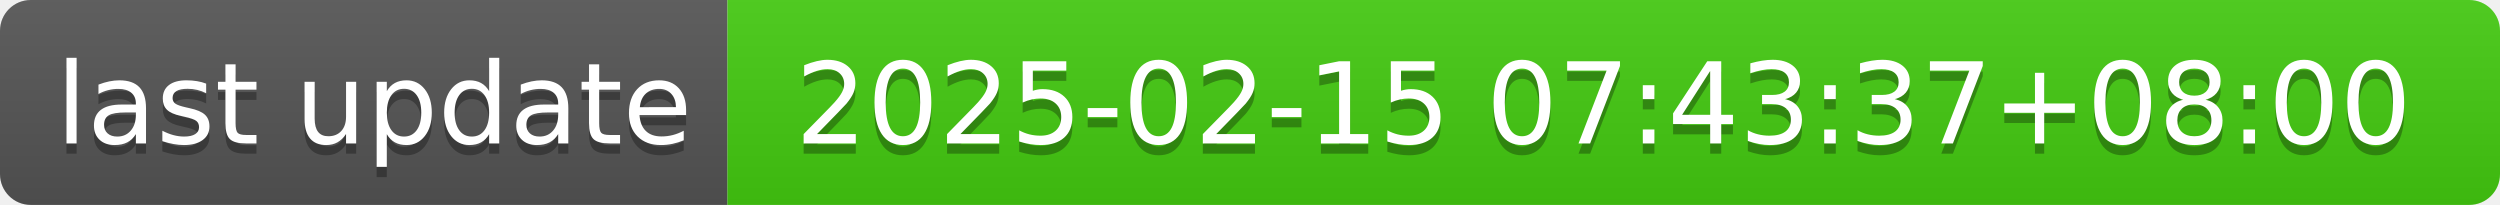
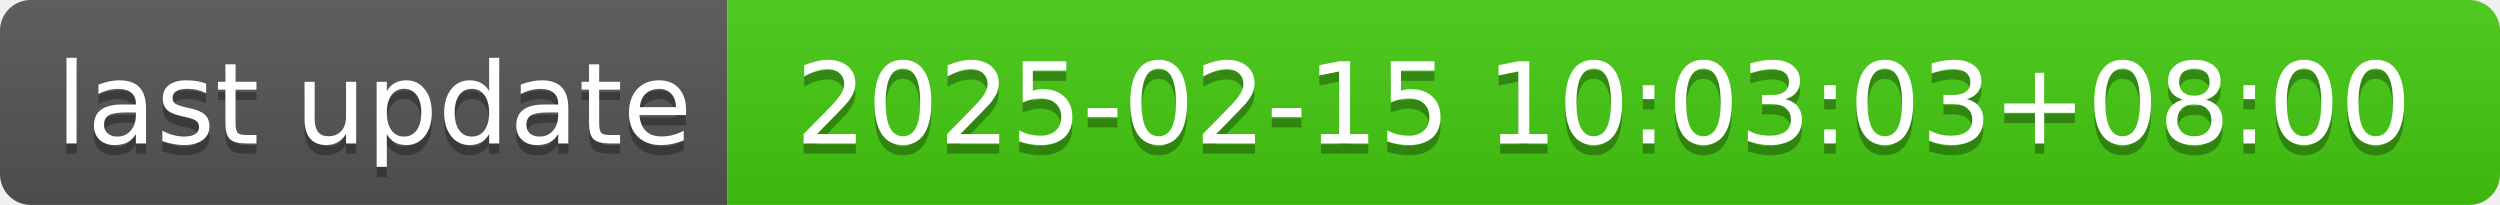
- <svg xmlns="http://www.w3.org/2000/svg" width="244" height="20" role="img" aria-label="last update: 2025-02-15 07:43:37+08:00">
+ <svg xmlns="http://www.w3.org/2000/svg" width="244" height="20" role="img" aria-label="last update: 2025-02-15 10:03:03+08:00">
  <linearGradient id="s" x2="0" y2="100%">
    <stop offset="0" stop-color="#bbb" stop-opacity=".1" />
    <stop offset="1" stop-opacity=".1" />
  </linearGradient>
  <clipPath id="r">
    <rect width="244" height="20" rx="3" fill="#fff" />
  </clipPath>
  <g clip-path="url(#r)">
    <rect width="71" height="20" fill="#555" />
    <rect x="71" width="173" height="20" fill="#4c1" />
    <rect width="244" height="20" fill="url(#s)" />
  </g>
  <g fill="#fff" text-anchor="middle" font-family="Verdana,Geneva,DejaVu Sans,sans-serif" text-rendering="geometricPrecision" font-size="110">
    <text aria-hidden="true" x="365" y="150" fill="#010101" fill-opacity=".3" transform="scale(.1)" textLength="610">last update</text>
    <text x="365" y="140" transform="scale(.1)" fill="#fff" textLength="610">last update</text>
-     <text aria-hidden="true" x="1565" y="150" fill="#010101" fill-opacity=".3" transform="scale(.1)" textLength="1630">2025-02-15 07:43:37+08:00</text>
-     <text x="1565" y="140" transform="scale(.1)" fill="#fff" textLength="1630">2025-02-15 07:43:37+08:00</text>
+     <text aria-hidden="true" x="1565" y="150" fill="#010101" fill-opacity=".3" transform="scale(.1)" textLength="1630">2025-02-15 10:03:03+08:00</text>
+     <text x="1565" y="140" transform="scale(.1)" fill="#fff" textLength="1630">2025-02-15 10:03:03+08:00</text>
  </g>
</svg>
